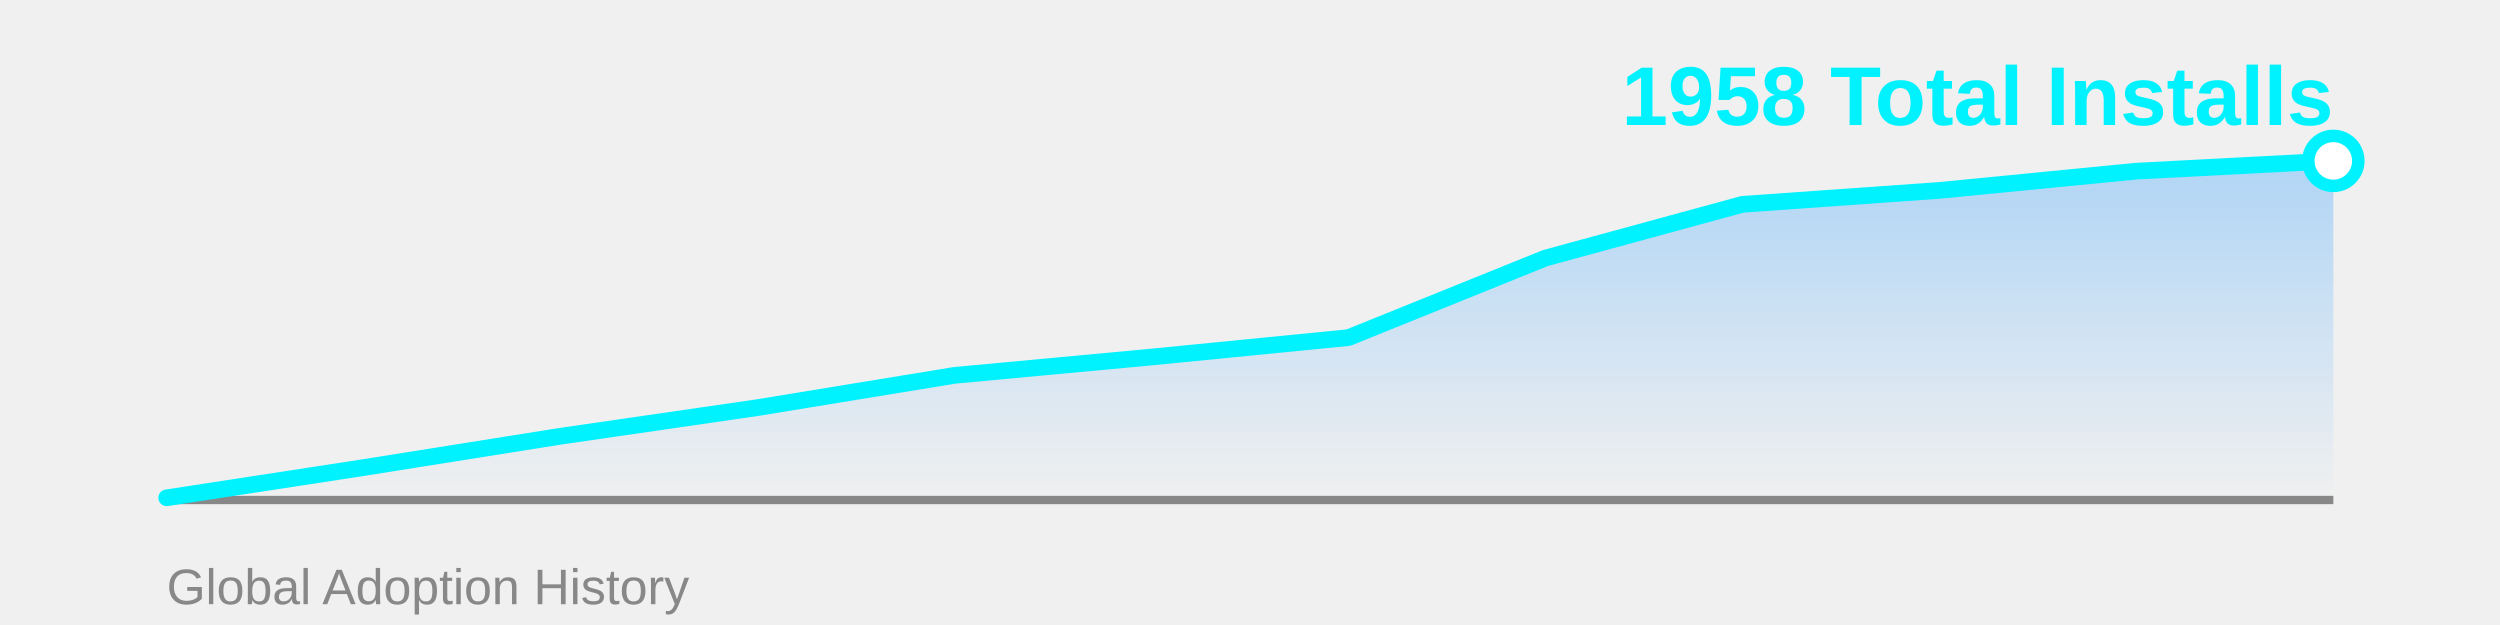
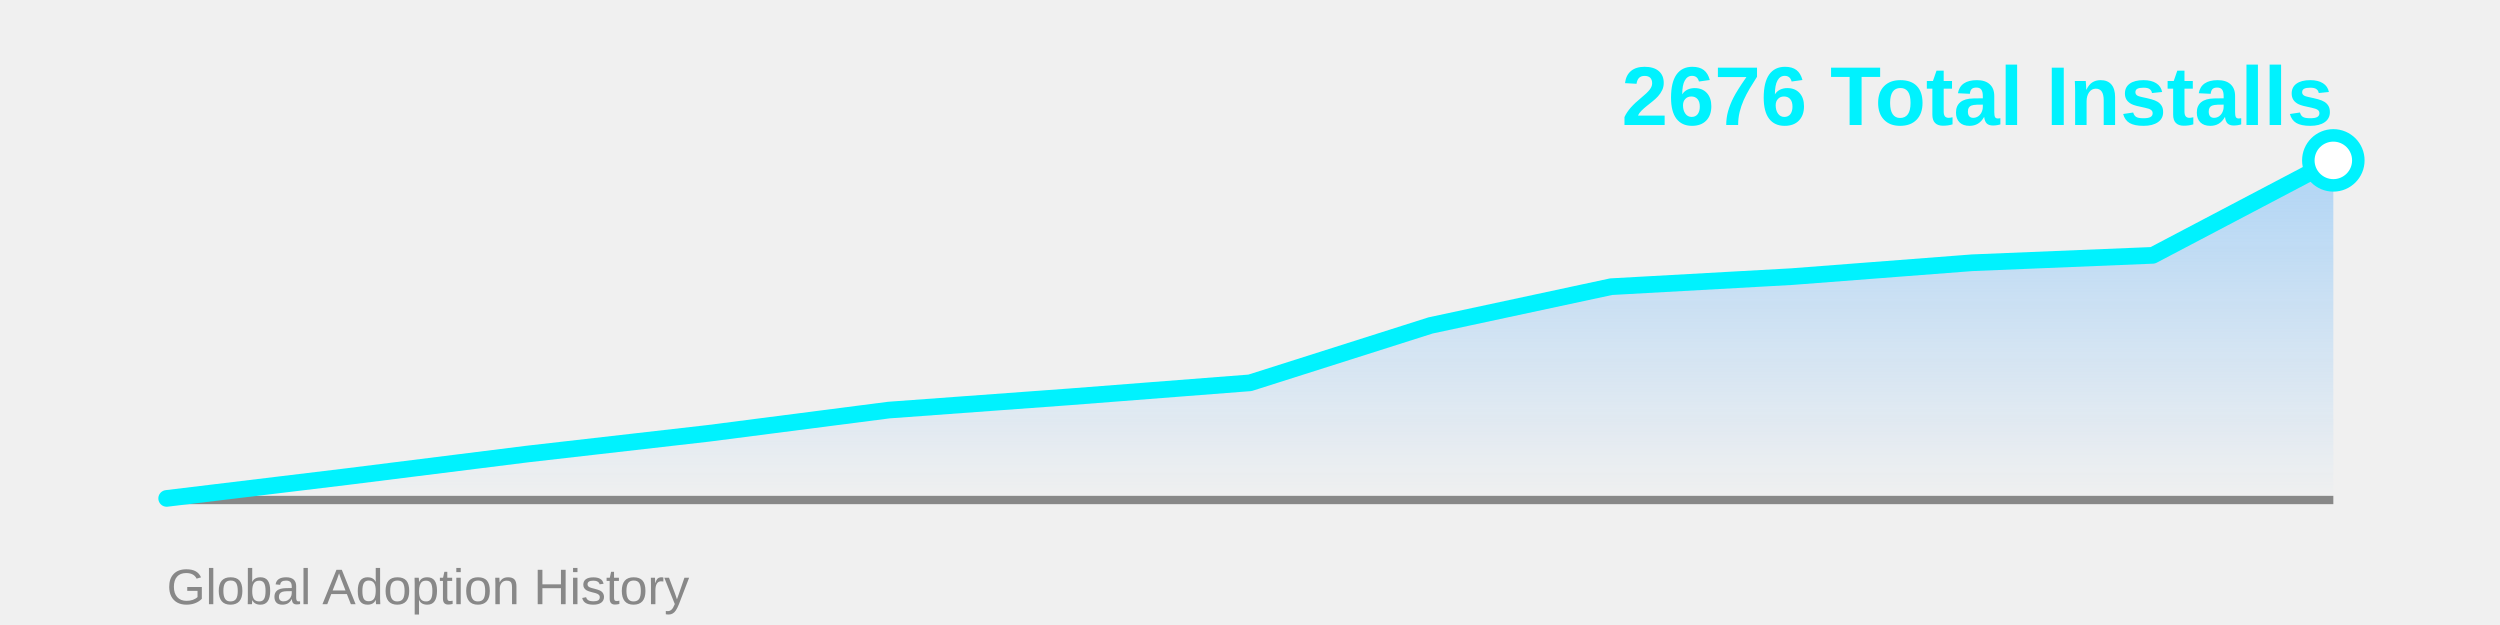
<svg xmlns="http://www.w3.org/2000/svg" width="600" height="150">
  <defs>
    <linearGradient id="areaGrad" x1="0%" y1="0%" x2="0%" y2="100%">
      <stop offset="0%" style="stop-color:#4facfe;stop-opacity:0.4" />
      <stop offset="100%" style="stop-color:#4facfe;stop-opacity:0" />
    </linearGradient>
  </defs>
-   <polygon points="40,120 40.0,119.472 87.273,112.213 134.545,104.691 181.818,97.828 229.091,90.085 276.364,85.686 323.636,81.023 370.909,61.93 418.182,49.04 465.455,45.697 512.727,41.077 560.0,38.614 560,120" fill="url(#areaGrad)" />
+   <polygon points="40,120 40.0,119.619 83.333,114.382 126.667,108.955 170.0,104.003 213.333,98.417 256.667,95.243 300.0,91.879 343.333,78.104 386.667,68.804 430.0,66.392 473.333,63.06 516.667,61.282 560.0,38.493 560,120" fill="url(#areaGrad)" />
  <line x1="40" y1="120" x2="560" y2="120" stroke="#888" stroke-width="2" />
-   <polyline points="40.0,119.472 87.273,112.213 134.545,104.691 181.818,97.828 229.091,90.085 276.364,85.686 323.636,81.023 370.909,61.93 418.182,49.04 465.455,45.697 512.727,41.077 560.0,38.614" fill="none" stroke="#00f2fe" stroke-width="4" stroke-linecap="round" stroke-linejoin="round" />
-   <circle cx="560.0" cy="38.614" r="6" fill="#fff" stroke="#00f2fe" stroke-width="3" />
-   <text x="560" y="30" font-family="Arial, sans-serif" font-size="20" font-weight="bold" fill="#00f2fe" text-anchor="end">1958 Total Installs</text>
+   <polyline points="40.0,119.619 83.333,114.382 126.667,108.955 170.0,104.003 213.333,98.417 256.667,95.243 300.0,91.879 343.333,78.104 386.667,68.804 430.0,66.392 473.333,63.06 516.667,61.282 560.0,38.493" fill="none" stroke="#00f2fe" stroke-width="4" stroke-linecap="round" stroke-linejoin="round" />
+   <circle cx="560.0" cy="38.493" r="6" fill="#fff" stroke="#00f2fe" stroke-width="3" />
+   <text x="560" y="30" font-family="Arial, sans-serif" font-size="20" font-weight="bold" fill="#00f2fe" text-anchor="end">2676 Total Installs</text>
  <text x="40" y="145" font-family="Arial, sans-serif" font-size="12" fill="#888" text-anchor="start">Global Adoption History</text>
</svg>
